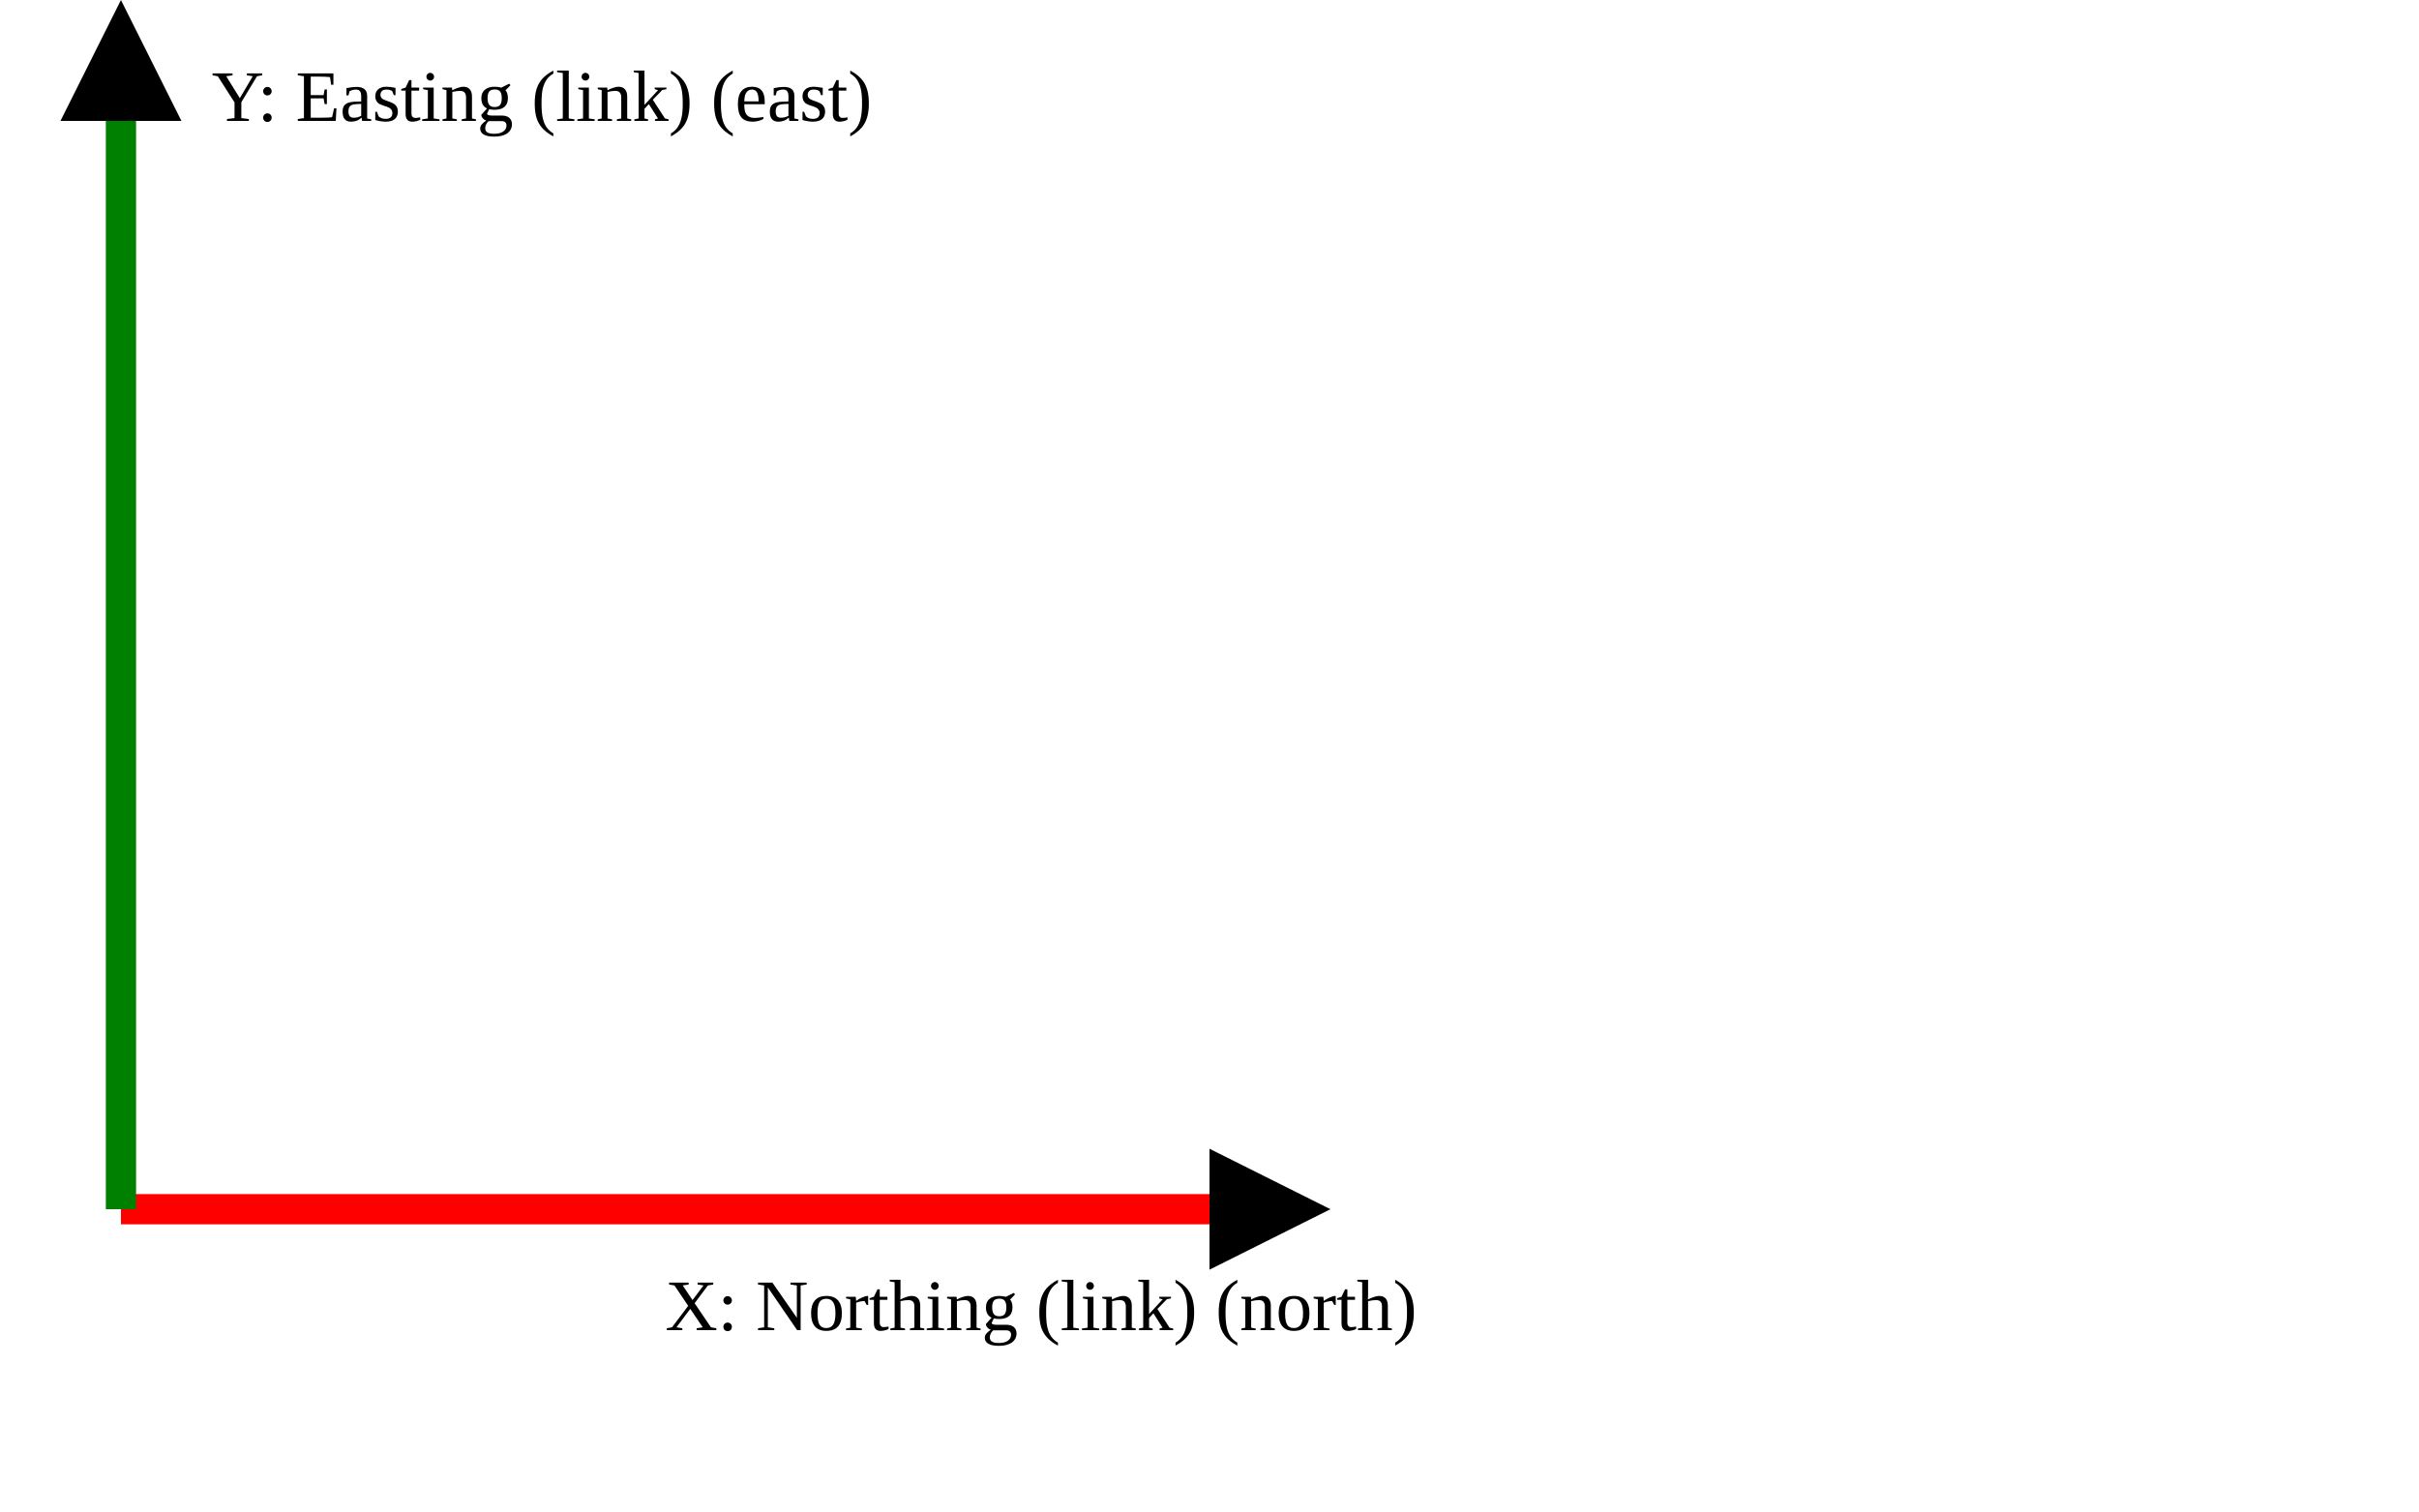
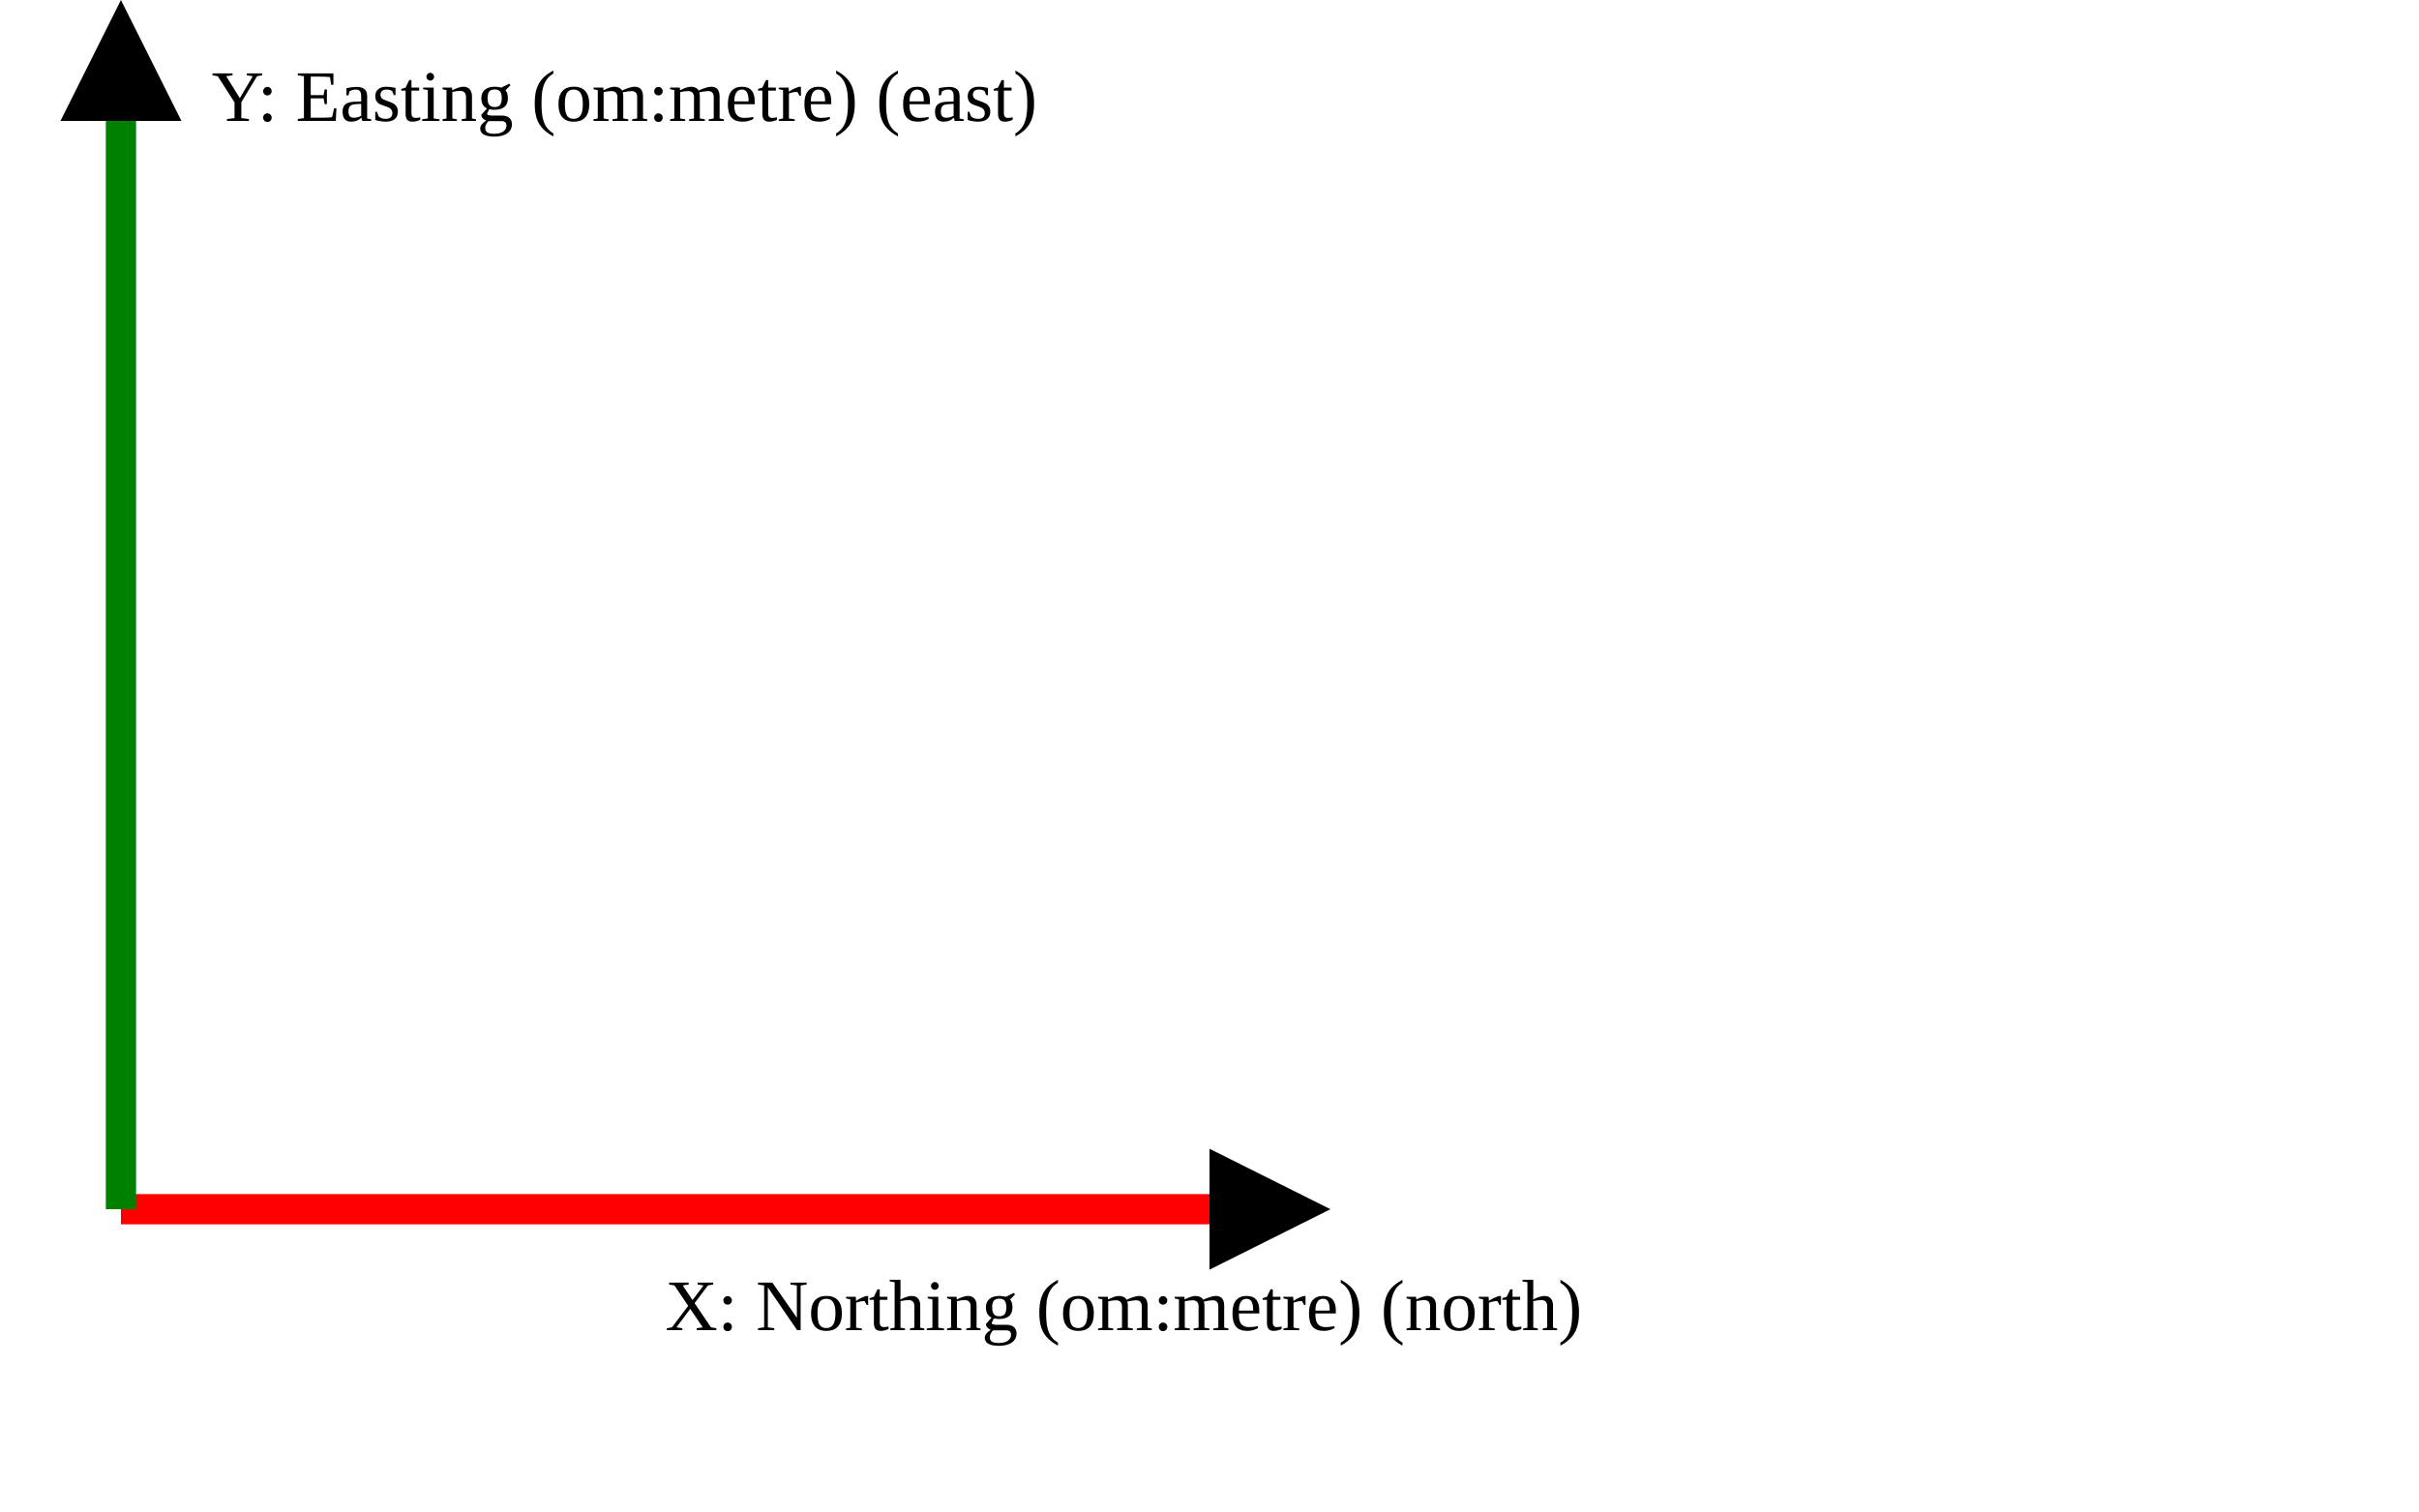
<svg xmlns="http://www.w3.org/2000/svg" version="1.1" width="400" height="250" viewbox="0 0 375 220">
  <defs>
    <marker id="arrowhead" markerWidth="10" markerHeight="7" refX="0" refY="2" orient="auto">
      <polygon points="0 0, 4 2, 0 4" />
    </marker>
  </defs>
  <line x1="20" y1="200" x2="200" y2="200" stroke="red" stroke-width="5" marker-end="url(#arrowhead)" />
-   <text x="110" y="220" class="small">X: Northing (link) (north)</text>
+   <text x="110" y="220" class="small">X: Northing (om:metre) (north)</text>
  <line x1="20" y1="200" x2="20" y2="20" stroke="green" stroke-width="5" marker-end="url(#arrowhead)" />
-   <text x="35" y="20" class="small">Y: Easting (link) (east)</text>
+   <text x="35" y="20" class="small">Y: Easting (om:metre) (east)</text>
</svg>
